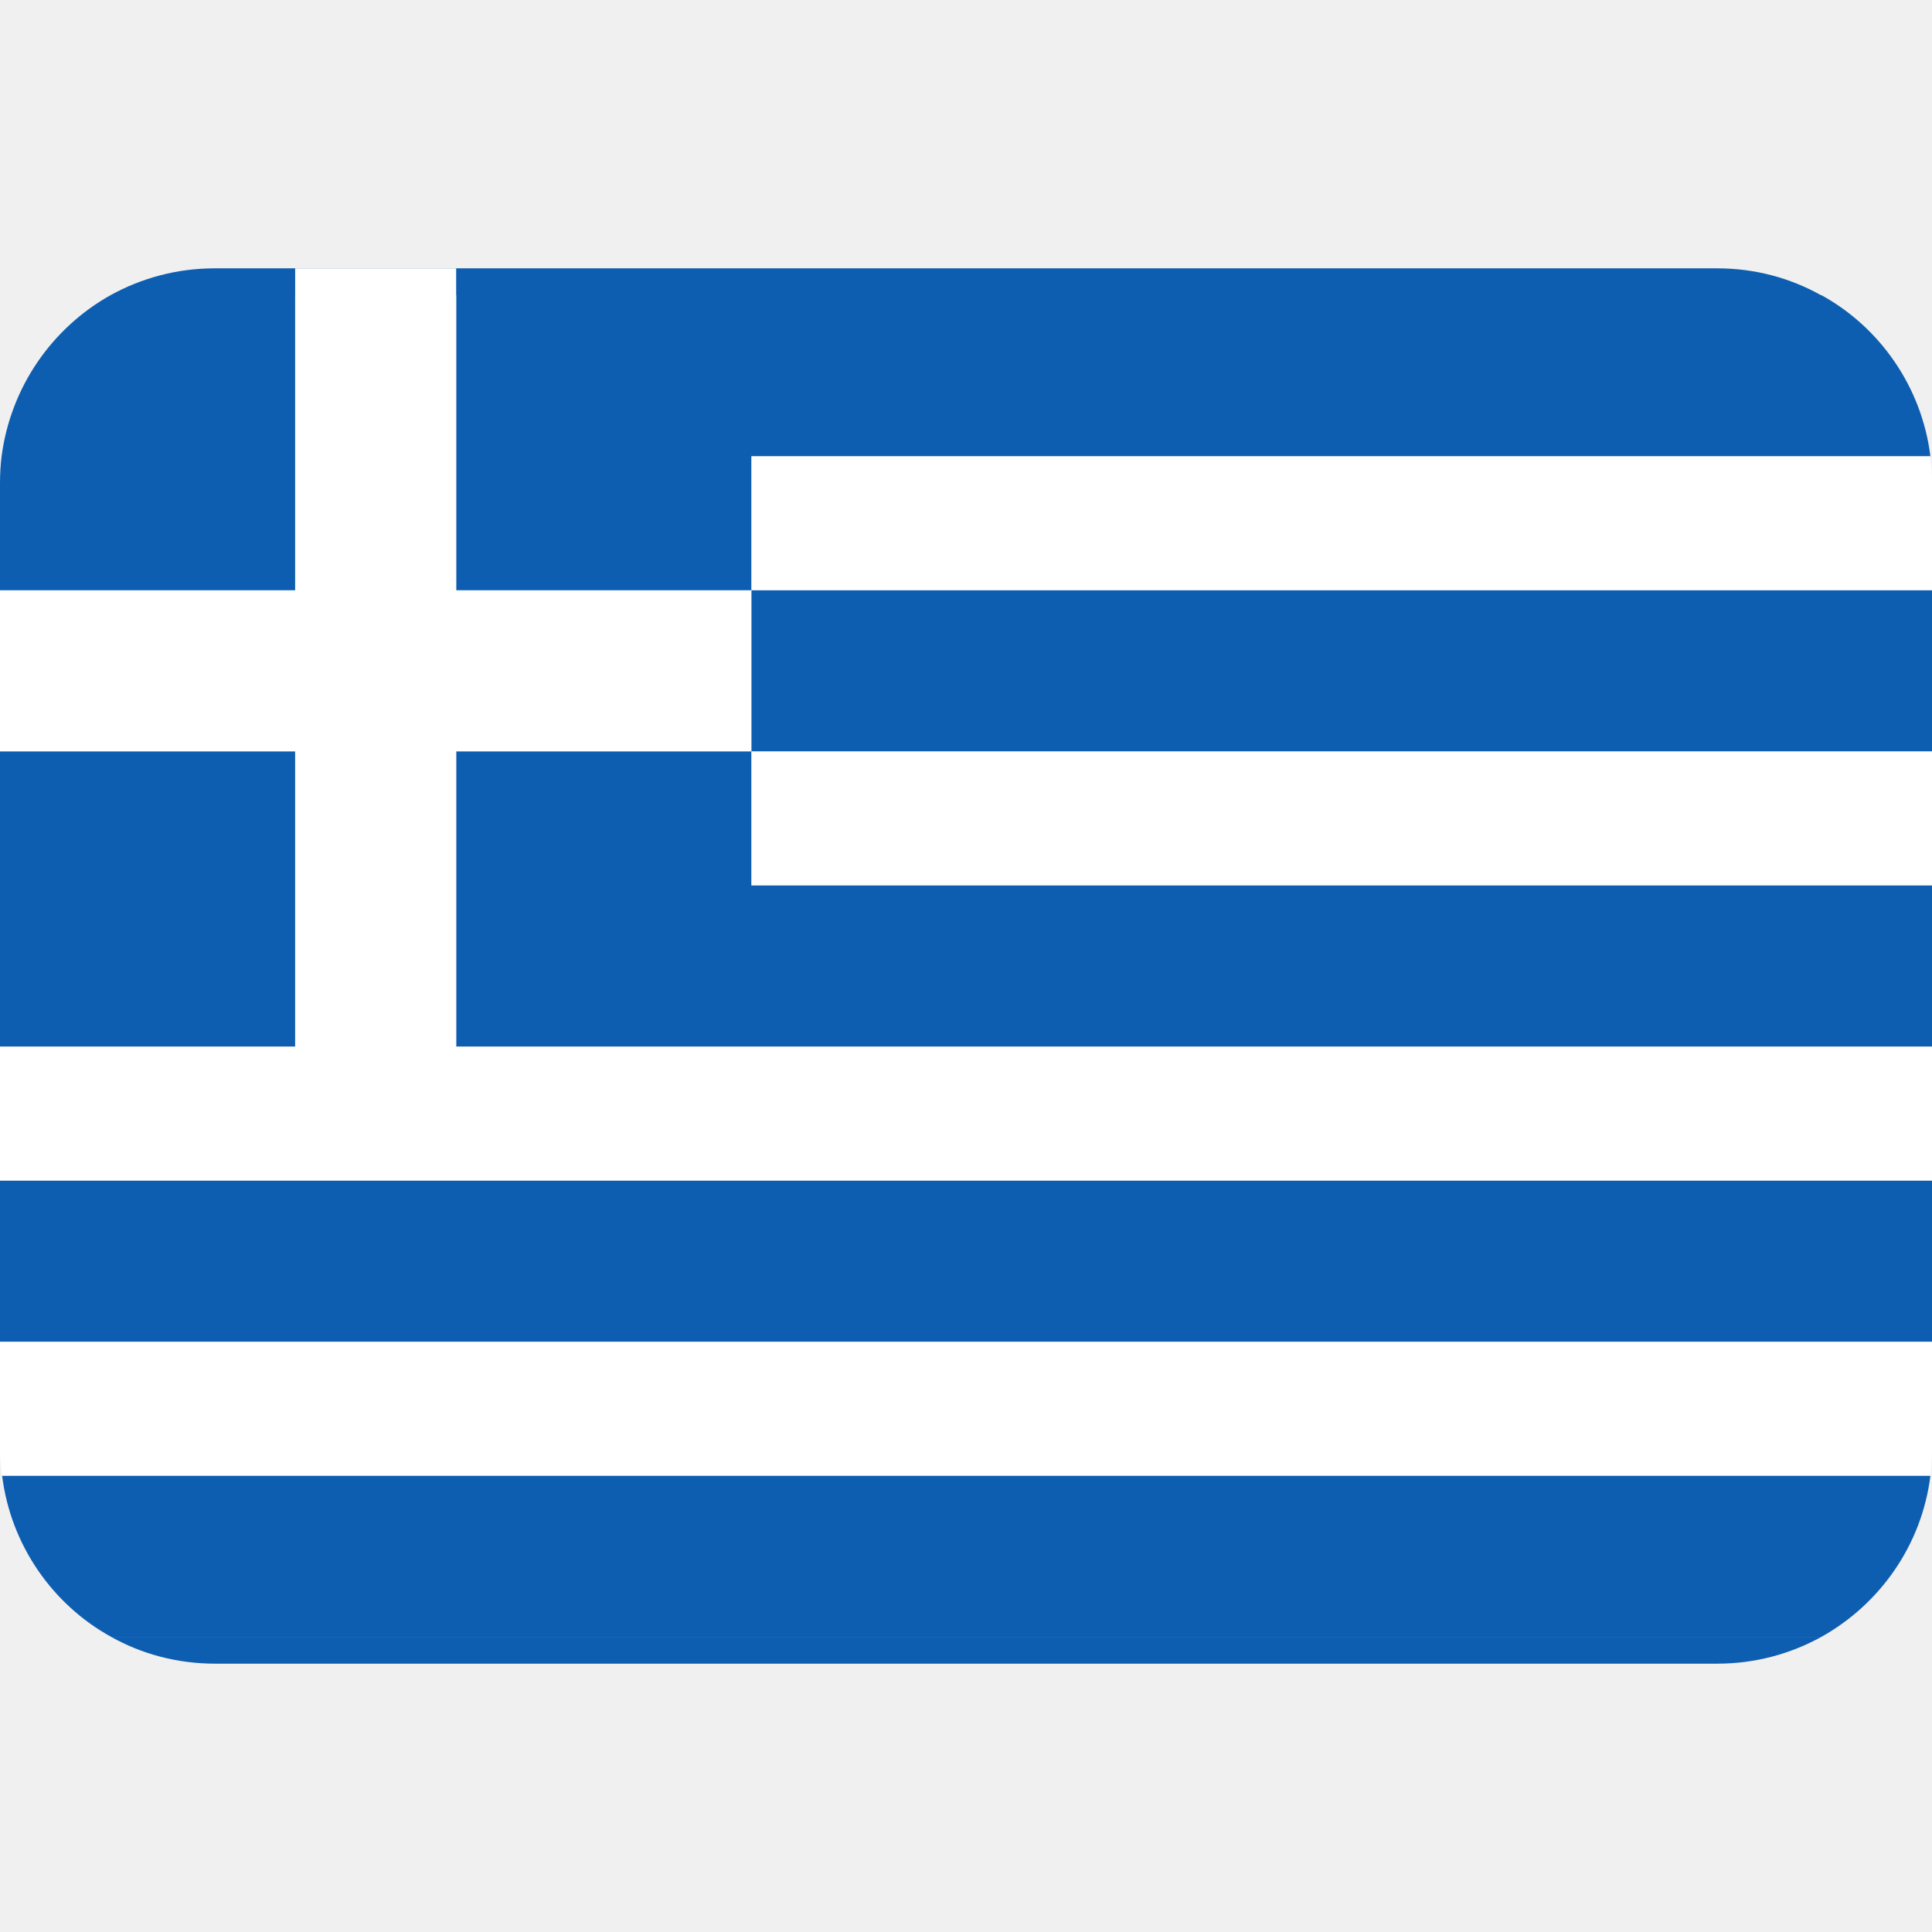
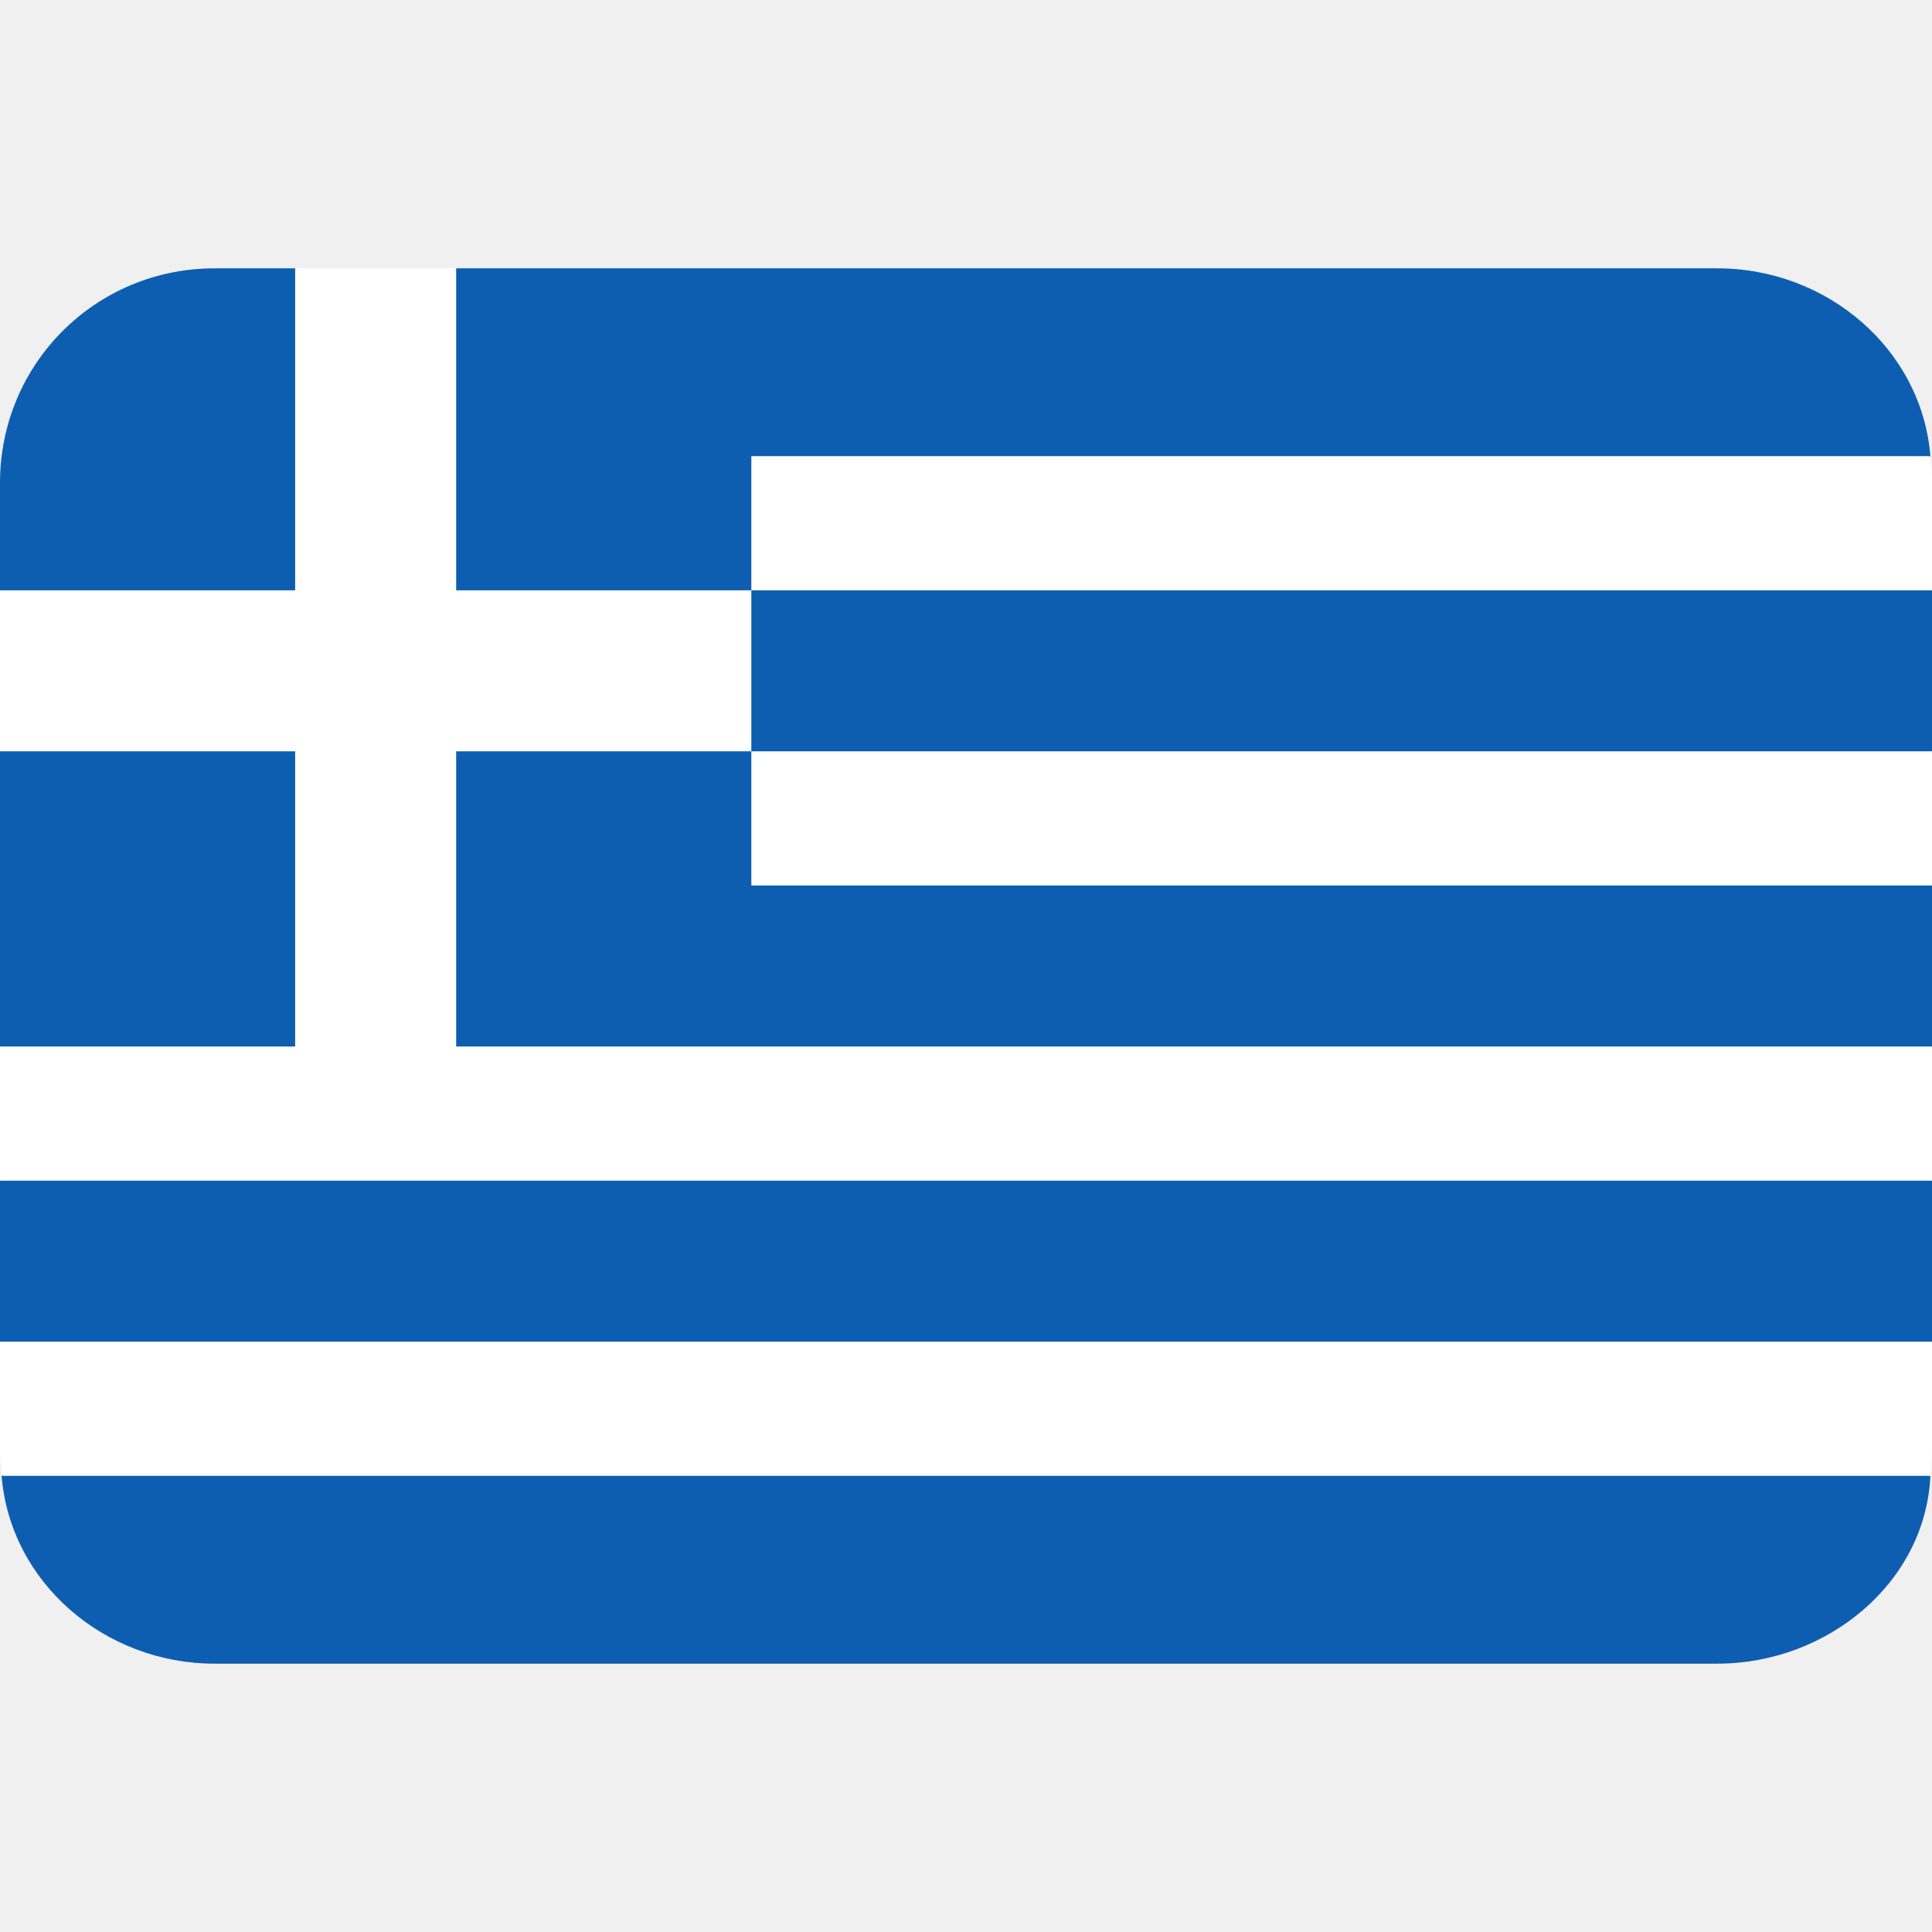
<svg xmlns="http://www.w3.org/2000/svg" viewBox="0 0 36 36">
-   <path d="m4 31h28c.7 0 1.36-.18 1.94-.5h-31.87c.57.32 1.23.5 1.94.5z" fill="#0d5eb0" />
-   <path d="m8.5 19.5h-8.5v2.5h36v-2.5h-22zm-8.5 7.5c0 .17.01.34.04.5h35.93c.02-.16.03-.33.03-.5v-2h-36zm14-13h22v2.5h-22zm0-5.5v2.5h22v-2c0-.17-.01-.34-.04-.5z" fill="#fff" />
-   <path d="m14 11h22v3h-22zm-14 11h36v3h-36zm2.07 8.5h31.87c1.09-.61 1.87-1.71 2.03-3h-35.93c.16 1.29.94 2.4 2.03 3zm-2.07-16.5h5.5v5.5h-5.5zm14 2.5v-2.5h-5.5v5.5h27.5v-3zm19.93-11c-.57-.32-1.23-.5-1.93-.5h-28c-.7 0-1.36.18-1.94.5-1.09.61-1.86 1.71-2.03 3-.02.16-.03.33-.03.5v2h5.5v-5.5h3v5.5h5.5v-2.5h21.97c-.16-1.29-.94-2.4-2.03-3z" fill="#0d5eb0" />
-   <path d="m8.5 11v-6h-3v6h-5.5v3h5.5v5.5h3v-5.5h5.5v-3z" fill="#fff" />
+   <path d="m4 5h1.5l1.5 1 1.5-1h23.5c2.05 0 3.81 1.51 3.97 3.5l-.97 1.2 1 1.3v3l-1 1.2 1 1.3v3l-1 1.2 1 1.3v3l-1 1.2.97 1.3c-.09 1.99-1.92 3.5-3.97 3.5h-28c-2.05 0-3.81-1.51-3.97-3.5l.97-1.3-1-1.2v-3l1-1.3-1-1.2v-5.5l1-1.5-1-1.5v-2c0-2.22 1.78-4 4-4z" fill="#0d5eb0" stroke-linecap="round" stroke-linejoin="round" stroke-width="1.1" />
+   <path d="m5.5 5v6h-5.5v3h5.5v5.5h-5.5v2.5h36v-2.5h-22-5.5v-5.5h5.5v-3h-5.5v-6zm8.5 6h22v-2c0-.17-.01-.34-.04-.5h-21.96zm0 3v2.5h22v-2.5zm-14 11v2c0 .17.01.34.04.5h35.93c.02-.16.03-.33.03-.5v-2z" fill="#fff" />
</svg>
